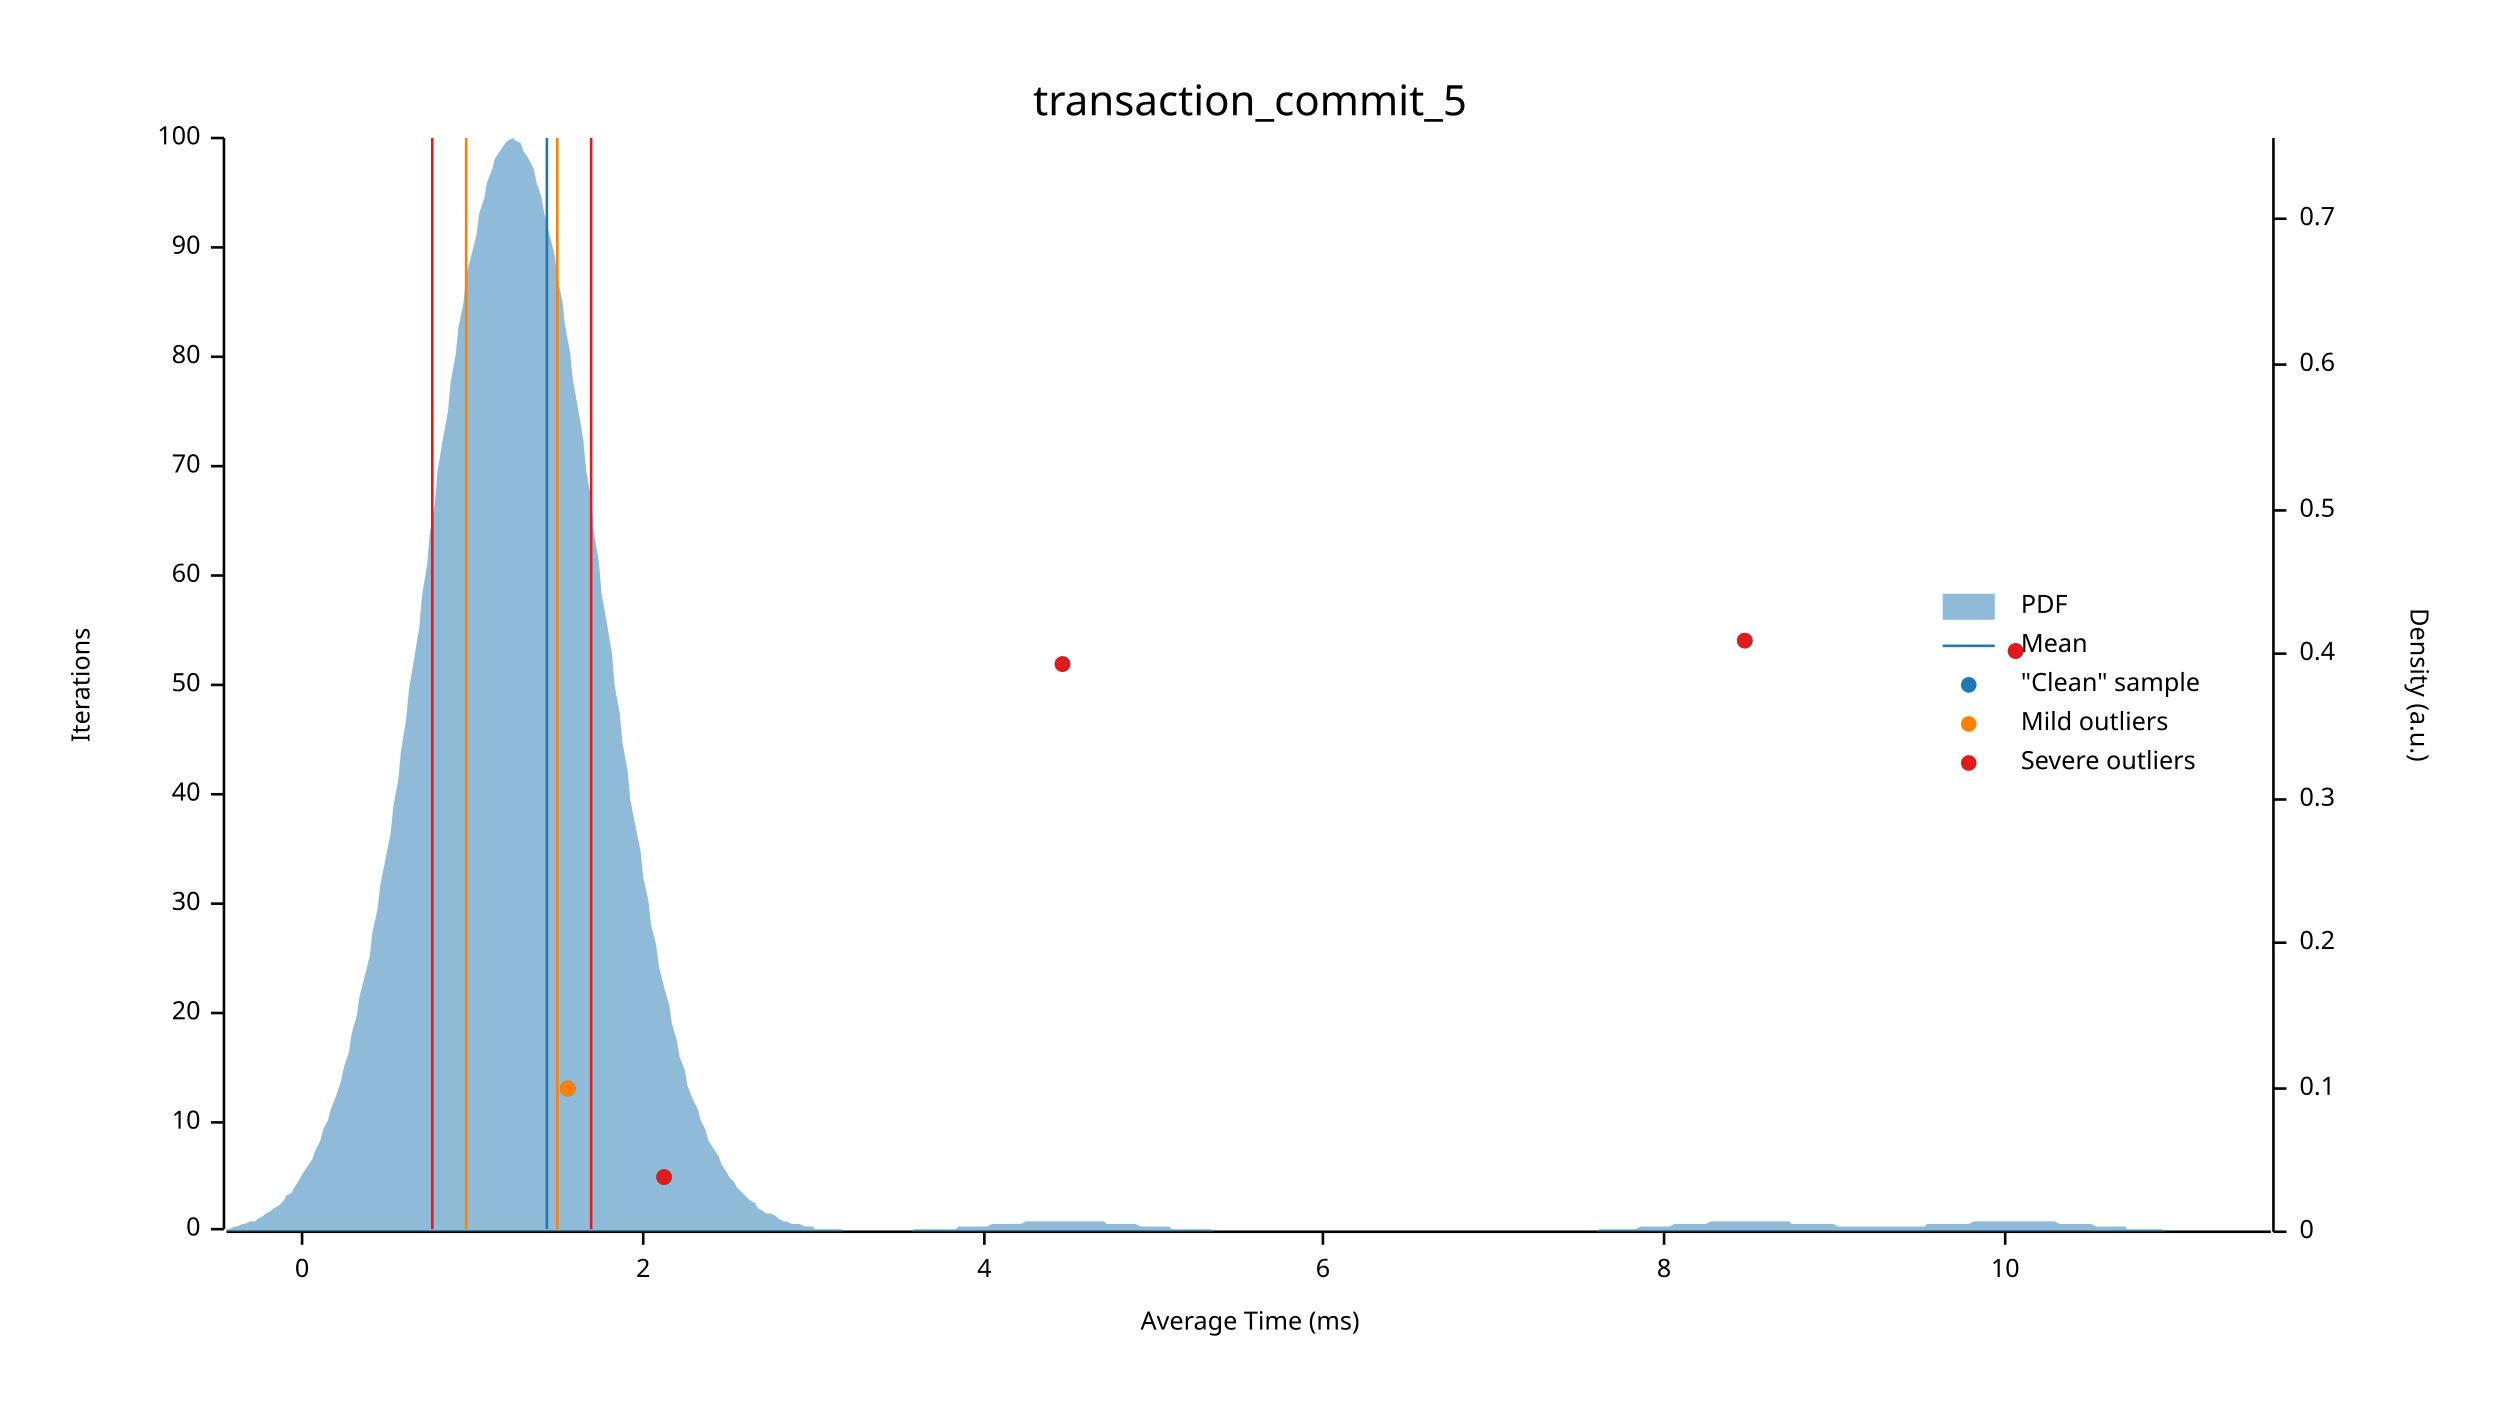
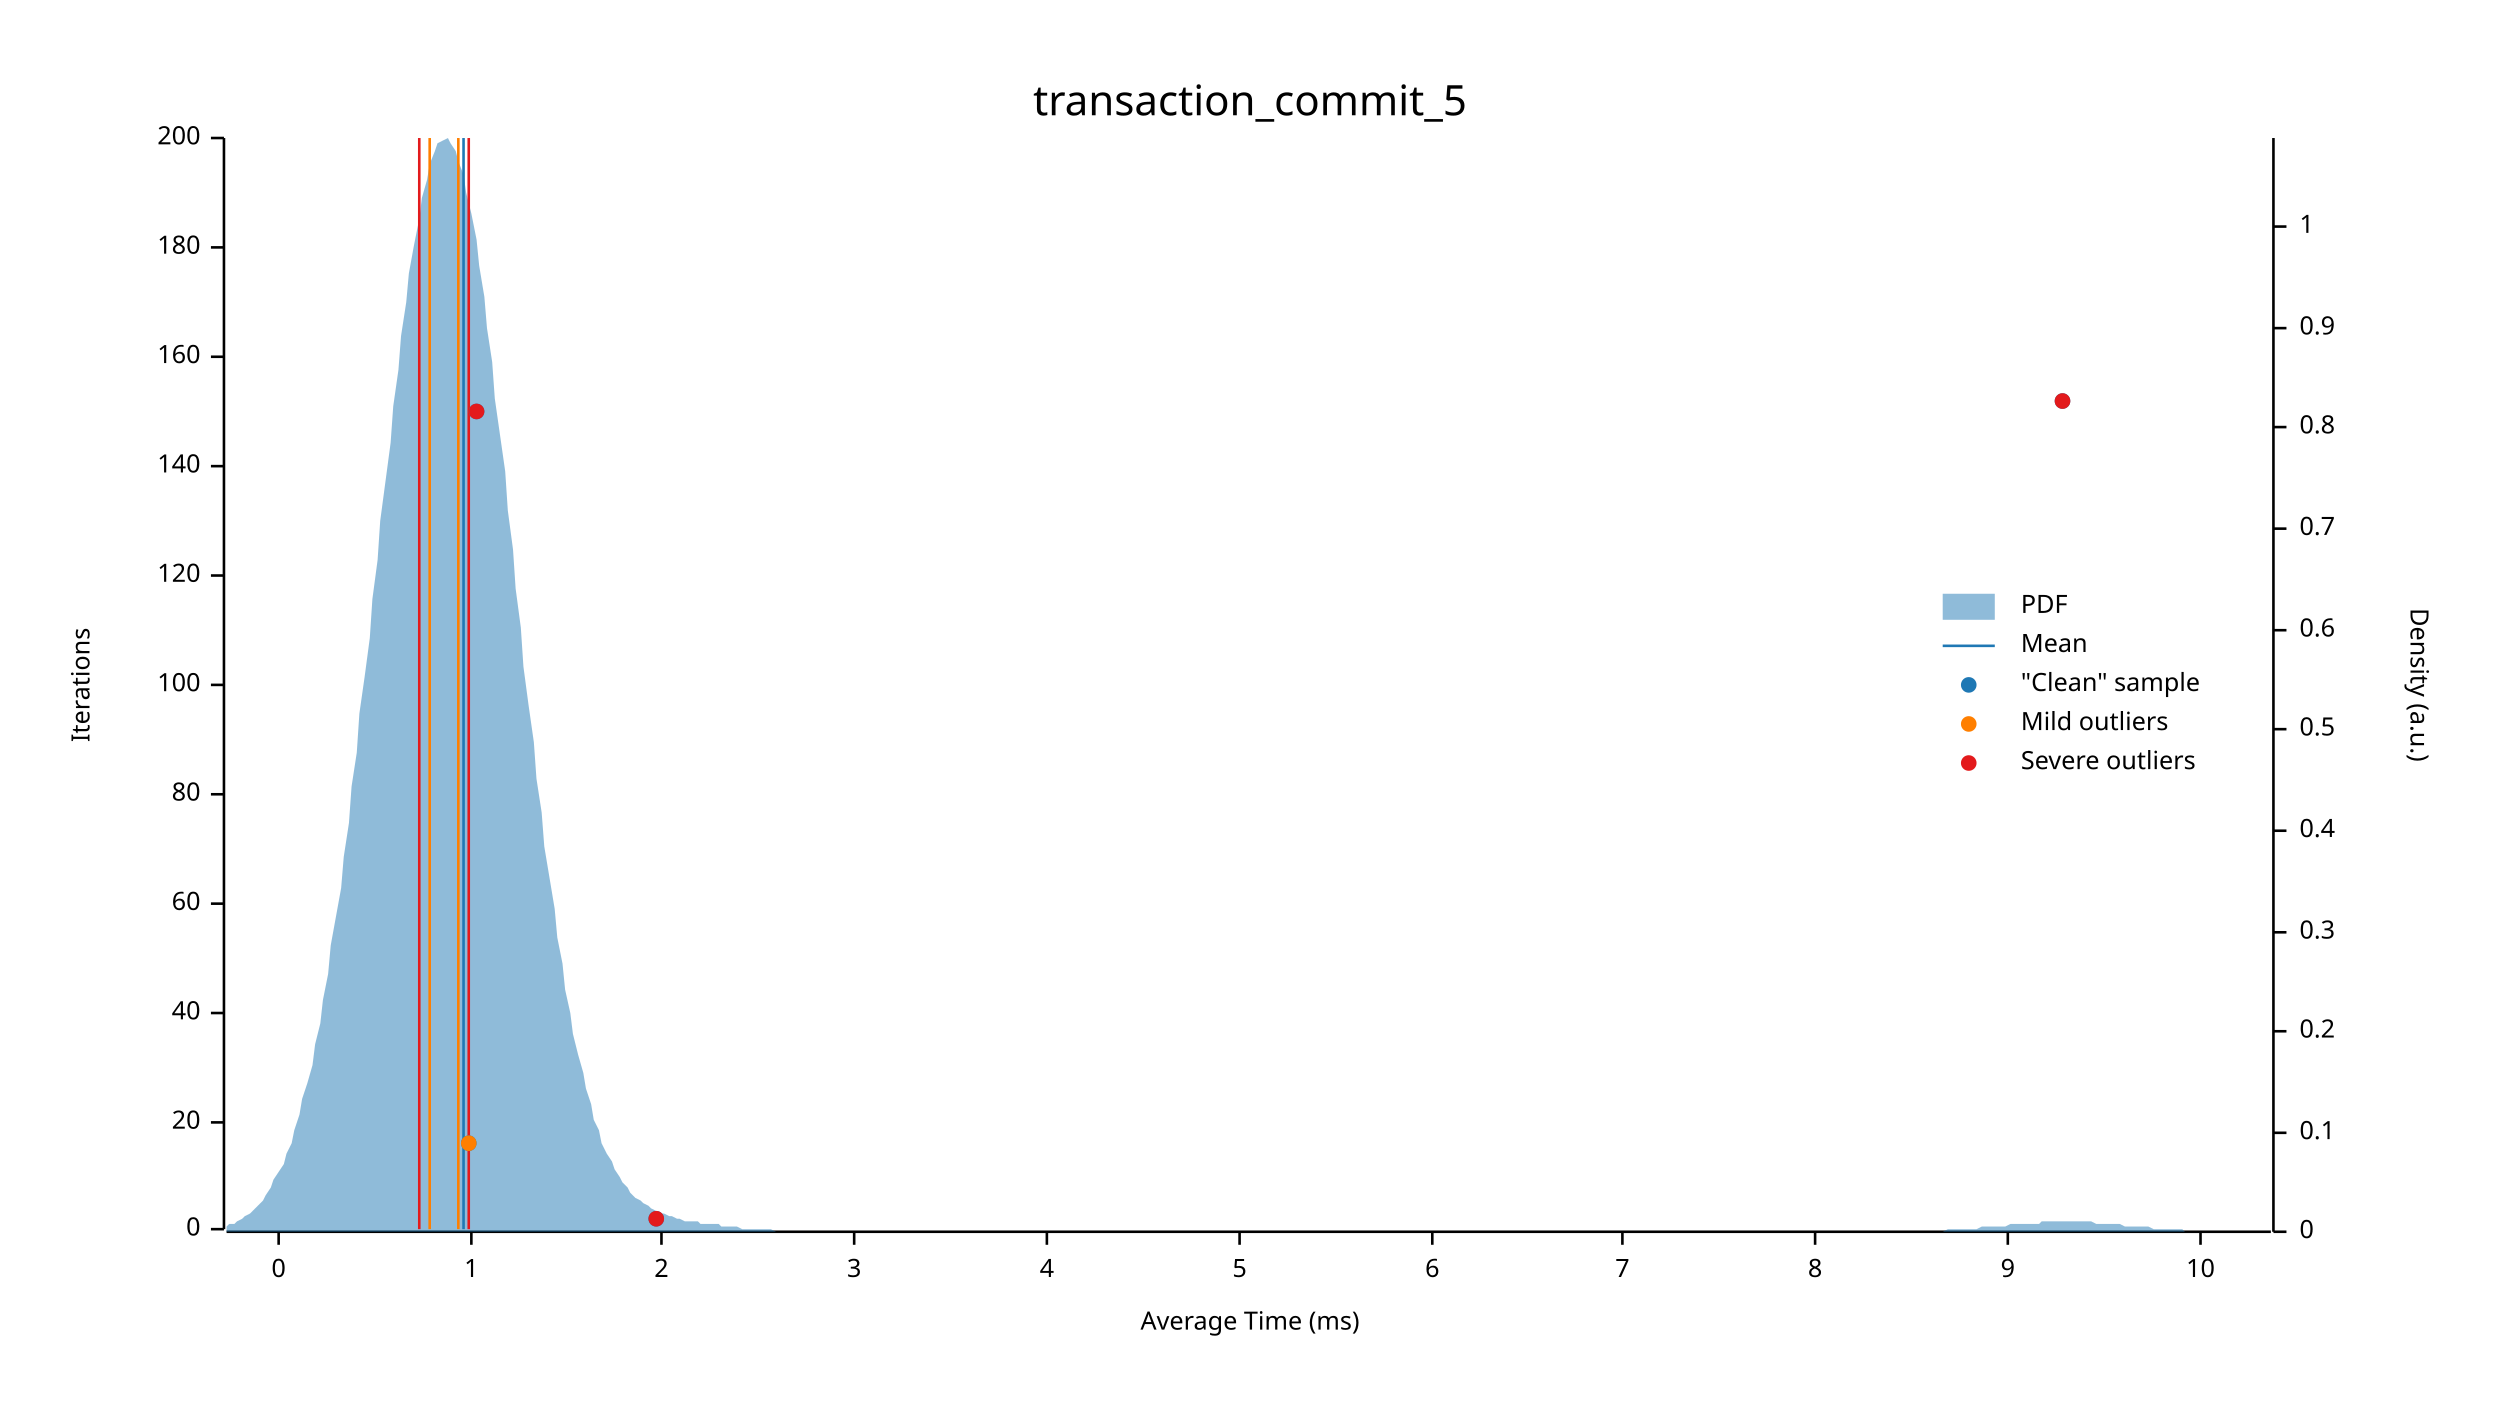
<svg xmlns="http://www.w3.org/2000/svg" width="960" height="540" viewBox="0 0 960 540">
  <text x="480" y="32" dy="0.76em" text-anchor="middle" font-family="sans-serif" font-size="16.129" opacity="1" fill="#000000">
transaction_commit_5
</text>
  <text x="27" y="263" dy="0.76em" text-anchor="middle" font-family="sans-serif" font-size="9.677" opacity="1" fill="#000000" transform="rotate(270, 27, 263)">
Iterations
</text>
  <text x="480" y="513" dy="-0.5ex" text-anchor="middle" font-family="sans-serif" font-size="9.677" opacity="1" fill="#000000">
Average Time (ms)
</text>
  <polyline fill="none" opacity="1" stroke="#000000" stroke-width="1" points="86,53 86,472 " />
  <text x="77" y="472" dy="0.5ex" text-anchor="end" font-family="sans-serif" font-size="9.677" opacity="1" fill="#000000">
0
</text>
  <polyline fill="none" opacity="1" stroke="#000000" stroke-width="1" points="81,472 86,472 " />
  <text x="77" y="431" dy="0.5ex" text-anchor="end" font-family="sans-serif" font-size="9.677" opacity="1" fill="#000000">
- 10
+ 20
</text>
  <polyline fill="none" opacity="1" stroke="#000000" stroke-width="1" points="81,431 86,431 " />
  <text x="77" y="389" dy="0.5ex" text-anchor="end" font-family="sans-serif" font-size="9.677" opacity="1" fill="#000000">
- 20
+ 40
</text>
  <polyline fill="none" opacity="1" stroke="#000000" stroke-width="1" points="81,389 86,389 " />
  <text x="77" y="347" dy="0.5ex" text-anchor="end" font-family="sans-serif" font-size="9.677" opacity="1" fill="#000000">
- 30
+ 60
</text>
  <polyline fill="none" opacity="1" stroke="#000000" stroke-width="1" points="81,347 86,347 " />
  <text x="77" y="305" dy="0.5ex" text-anchor="end" font-family="sans-serif" font-size="9.677" opacity="1" fill="#000000">
- 40
+ 80
</text>
  <polyline fill="none" opacity="1" stroke="#000000" stroke-width="1" points="81,305 86,305 " />
  <text x="77" y="263" dy="0.5ex" text-anchor="end" font-family="sans-serif" font-size="9.677" opacity="1" fill="#000000">
- 50
+ 100
</text>
  <polyline fill="none" opacity="1" stroke="#000000" stroke-width="1" points="81,263 86,263 " />
  <text x="77" y="221" dy="0.5ex" text-anchor="end" font-family="sans-serif" font-size="9.677" opacity="1" fill="#000000">
- 60
+ 120
</text>
  <polyline fill="none" opacity="1" stroke="#000000" stroke-width="1" points="81,221 86,221 " />
  <text x="77" y="179" dy="0.5ex" text-anchor="end" font-family="sans-serif" font-size="9.677" opacity="1" fill="#000000">
- 70
+ 140
</text>
  <polyline fill="none" opacity="1" stroke="#000000" stroke-width="1" points="81,179 86,179 " />
  <text x="77" y="137" dy="0.5ex" text-anchor="end" font-family="sans-serif" font-size="9.677" opacity="1" fill="#000000">
- 80
+ 160
</text>
  <polyline fill="none" opacity="1" stroke="#000000" stroke-width="1" points="81,137 86,137 " />
  <text x="77" y="95" dy="0.5ex" text-anchor="end" font-family="sans-serif" font-size="9.677" opacity="1" fill="#000000">
- 90
+ 180
</text>
  <polyline fill="none" opacity="1" stroke="#000000" stroke-width="1" points="81,95 86,95 " />
  <text x="77" y="53" dy="0.5ex" text-anchor="end" font-family="sans-serif" font-size="9.677" opacity="1" fill="#000000">
- 100
+ 200
</text>
  <polyline fill="none" opacity="1" stroke="#000000" stroke-width="1" points="81,53 86,53 " />
  <polyline fill="none" opacity="1" stroke="#000000" stroke-width="1" points="87,473 872,473 " />
-   <text x="116" y="483" dy="0.76em" text-anchor="middle" font-family="sans-serif" font-size="9.677" opacity="1" fill="#000000">
+   <text x="107" y="483" dy="0.76em" text-anchor="middle" font-family="sans-serif" font-size="9.677" opacity="1" fill="#000000">
0
</text>
-   <polyline fill="none" opacity="1" stroke="#000000" stroke-width="1" points="116,473 116,478 " />
-   <text x="247" y="483" dy="0.76em" text-anchor="middle" font-family="sans-serif" font-size="9.677" opacity="1" fill="#000000">
+   <polyline fill="none" opacity="1" stroke="#000000" stroke-width="1" points="107,473 107,478 " />
+   <text x="181" y="483" dy="0.76em" text-anchor="middle" font-family="sans-serif" font-size="9.677" opacity="1" fill="#000000">
+ 1
+ </text>
+   <polyline fill="none" opacity="1" stroke="#000000" stroke-width="1" points="181,473 181,478 " />
+   <text x="254" y="483" dy="0.76em" text-anchor="middle" font-family="sans-serif" font-size="9.677" opacity="1" fill="#000000">
2
</text>
-   <polyline fill="none" opacity="1" stroke="#000000" stroke-width="1" points="247,473 247,478 " />
-   <text x="378" y="483" dy="0.76em" text-anchor="middle" font-family="sans-serif" font-size="9.677" opacity="1" fill="#000000">
+   <polyline fill="none" opacity="1" stroke="#000000" stroke-width="1" points="254,473 254,478 " />
+   <text x="328" y="483" dy="0.76em" text-anchor="middle" font-family="sans-serif" font-size="9.677" opacity="1" fill="#000000">
+ 3
+ </text>
+   <polyline fill="none" opacity="1" stroke="#000000" stroke-width="1" points="328,473 328,478 " />
+   <text x="402" y="483" dy="0.76em" text-anchor="middle" font-family="sans-serif" font-size="9.677" opacity="1" fill="#000000">
4
</text>
-   <polyline fill="none" opacity="1" stroke="#000000" stroke-width="1" points="378,473 378,478 " />
-   <text x="508" y="483" dy="0.76em" text-anchor="middle" font-family="sans-serif" font-size="9.677" opacity="1" fill="#000000">
+   <polyline fill="none" opacity="1" stroke="#000000" stroke-width="1" points="402,473 402,478 " />
+   <text x="476" y="483" dy="0.76em" text-anchor="middle" font-family="sans-serif" font-size="9.677" opacity="1" fill="#000000">
+ 5
+ </text>
+   <polyline fill="none" opacity="1" stroke="#000000" stroke-width="1" points="476,473 476,478 " />
+   <text x="550" y="483" dy="0.76em" text-anchor="middle" font-family="sans-serif" font-size="9.677" opacity="1" fill="#000000">
6
</text>
-   <polyline fill="none" opacity="1" stroke="#000000" stroke-width="1" points="508,473 508,478 " />
-   <text x="639" y="483" dy="0.76em" text-anchor="middle" font-family="sans-serif" font-size="9.677" opacity="1" fill="#000000">
+   <polyline fill="none" opacity="1" stroke="#000000" stroke-width="1" points="550,473 550,478 " />
+   <text x="623" y="483" dy="0.76em" text-anchor="middle" font-family="sans-serif" font-size="9.677" opacity="1" fill="#000000">
+ 7
+ </text>
+   <polyline fill="none" opacity="1" stroke="#000000" stroke-width="1" points="623,473 623,478 " />
+   <text x="697" y="483" dy="0.76em" text-anchor="middle" font-family="sans-serif" font-size="9.677" opacity="1" fill="#000000">
8
</text>
-   <polyline fill="none" opacity="1" stroke="#000000" stroke-width="1" points="639,473 639,478 " />
-   <text x="770" y="483" dy="0.76em" text-anchor="middle" font-family="sans-serif" font-size="9.677" opacity="1" fill="#000000">
+   <polyline fill="none" opacity="1" stroke="#000000" stroke-width="1" points="697,473 697,478 " />
+   <text x="771" y="483" dy="0.76em" text-anchor="middle" font-family="sans-serif" font-size="9.677" opacity="1" fill="#000000">
+ 9
+ </text>
+   <polyline fill="none" opacity="1" stroke="#000000" stroke-width="1" points="771,473 771,478 " />
+   <text x="845" y="483" dy="0.76em" text-anchor="middle" font-family="sans-serif" font-size="9.677" opacity="1" fill="#000000">
10
</text>
-   <polyline fill="none" opacity="1" stroke="#000000" stroke-width="1" points="770,473 770,478 " />
+   <polyline fill="none" opacity="1" stroke="#000000" stroke-width="1" points="845,473 845,478 " />
  <text x="933" y="263" dy="0.76em" text-anchor="middle" font-family="sans-serif" font-size="9.677" opacity="1" fill="#000000" transform="rotate(90, 933, 263)">
Density (a.u.)
</text>
  <polyline fill="none" opacity="1" stroke="#000000" stroke-width="1" points="873,53 873,473 " />
  <text x="883" y="473" dy="0.5ex" text-anchor="start" font-family="sans-serif" font-size="9.677" opacity="1" fill="#000000">
0
</text>
  <polyline fill="none" opacity="1" stroke="#000000" stroke-width="1" points="873,473 878,473 " />
-   <text x="883" y="418" dy="0.5ex" text-anchor="start" font-family="sans-serif" font-size="9.677" opacity="1" fill="#000000">
+   <text x="883" y="435" dy="0.5ex" text-anchor="start" font-family="sans-serif" font-size="9.677" opacity="1" fill="#000000">
0.1
</text>
-   <polyline fill="none" opacity="1" stroke="#000000" stroke-width="1" points="873,418 878,418 " />
-   <text x="883" y="362" dy="0.5ex" text-anchor="start" font-family="sans-serif" font-size="9.677" opacity="1" fill="#000000">
+   <polyline fill="none" opacity="1" stroke="#000000" stroke-width="1" points="873,435 878,435 " />
+   <text x="883" y="396" dy="0.5ex" text-anchor="start" font-family="sans-serif" font-size="9.677" opacity="1" fill="#000000">
0.2
</text>
-   <polyline fill="none" opacity="1" stroke="#000000" stroke-width="1" points="873,362 878,362 " />
-   <text x="883" y="307" dy="0.5ex" text-anchor="start" font-family="sans-serif" font-size="9.677" opacity="1" fill="#000000">
+   <polyline fill="none" opacity="1" stroke="#000000" stroke-width="1" points="873,396 878,396 " />
+   <text x="883" y="358" dy="0.5ex" text-anchor="start" font-family="sans-serif" font-size="9.677" opacity="1" fill="#000000">
0.3
</text>
-   <polyline fill="none" opacity="1" stroke="#000000" stroke-width="1" points="873,307 878,307 " />
-   <text x="883" y="251" dy="0.5ex" text-anchor="start" font-family="sans-serif" font-size="9.677" opacity="1" fill="#000000">
+   <polyline fill="none" opacity="1" stroke="#000000" stroke-width="1" points="873,358 878,358 " />
+   <text x="883" y="319" dy="0.5ex" text-anchor="start" font-family="sans-serif" font-size="9.677" opacity="1" fill="#000000">
0.4
</text>
-   <polyline fill="none" opacity="1" stroke="#000000" stroke-width="1" points="873,251 878,251 " />
-   <text x="883" y="196" dy="0.5ex" text-anchor="start" font-family="sans-serif" font-size="9.677" opacity="1" fill="#000000">
+   <polyline fill="none" opacity="1" stroke="#000000" stroke-width="1" points="873,319 878,319 " />
+   <text x="883" y="280" dy="0.5ex" text-anchor="start" font-family="sans-serif" font-size="9.677" opacity="1" fill="#000000">
0.5
</text>
-   <polyline fill="none" opacity="1" stroke="#000000" stroke-width="1" points="873,196 878,196 " />
-   <text x="883" y="140" dy="0.5ex" text-anchor="start" font-family="sans-serif" font-size="9.677" opacity="1" fill="#000000">
+   <polyline fill="none" opacity="1" stroke="#000000" stroke-width="1" points="873,280 878,280 " />
+   <text x="883" y="242" dy="0.5ex" text-anchor="start" font-family="sans-serif" font-size="9.677" opacity="1" fill="#000000">
0.6
</text>
-   <polyline fill="none" opacity="1" stroke="#000000" stroke-width="1" points="873,140 878,140 " />
-   <text x="883" y="84" dy="0.5ex" text-anchor="start" font-family="sans-serif" font-size="9.677" opacity="1" fill="#000000">
+   <polyline fill="none" opacity="1" stroke="#000000" stroke-width="1" points="873,242 878,242 " />
+   <text x="883" y="203" dy="0.5ex" text-anchor="start" font-family="sans-serif" font-size="9.677" opacity="1" fill="#000000">
0.7
</text>
-   <polyline fill="none" opacity="1" stroke="#000000" stroke-width="1" points="873,84 878,84 " />
-   <polygon opacity="0.5" fill="#1F78B4" points="87,472 88,472 90,471 91,471 93,470 94,470 96,469 98,469 99,468 101,467 102,466 104,465 105,464 107,463 109,461 110,459 112,458 113,456 115,453 116,451 118,448 120,445 121,442 123,438 124,434 126,430 127,426 129,421 131,415 132,410 134,404 135,397 137,390 138,383 140,375 142,367 143,358 145,349 146,340 148,330 150,320 151,310 153,299 154,288 156,276 157,265 159,253 161,241 162,229 164,217 165,205 167,193 168,181 170,169 172,158 173,147 175,136 176,126 178,116 179,106 181,98 183,90 184,82 186,76 187,70 189,65 190,61 192,58 194,55 195,54 197,53 198,54 200,55 201,58 203,61 205,65 206,70 208,76 209,82 211,90 213,98 214,106 216,116 217,125 219,136 220,146 222,157 224,169 225,180 227,192 228,204 230,216 231,228 233,239 235,251 236,263 238,274 239,285 241,296 242,307 244,317 246,327 247,337 249,346 250,355 252,363 253,371 255,379 257,386 258,393 260,400 261,406 263,411 264,417 266,422 268,426 269,430 271,434 272,438 274,441 276,444 277,447 279,450 280,452 282,454 283,456 285,458 287,460 288,461 290,462 291,464 293,465 294,466 296,466 298,467 299,468 301,469 302,469 304,470 305,470 307,470 309,471 310,471 312,471 313,472 315,472 316,472 318,472 320,472 321,472 323,472 324,473 326,473 327,473 329,473 331,473 332,473 334,473 335,473 337,473 339,473 340,473 342,473 343,473 345,473 346,473 348,473 350,473 351,472 353,472 354,472 356,472 357,472 359,472 361,472 362,472 364,472 365,472 367,472 368,471 370,471 372,471 373,471 375,471 376,471 378,471 379,471 381,470 383,470 384,470 386,470 387,470 389,470 391,470 392,470 394,469 395,469 397,469 398,469 400,469 402,469 403,469 405,469 406,469 408,469 409,469 411,469 413,469 414,469 416,469 417,469 419,469 420,469 422,469 424,469 425,470 427,470 428,470 430,470 431,470 433,470 435,470 436,470 438,471 439,471 441,471 442,471 444,471 446,471 447,471 449,471 450,472 452,472 454,472 455,472 457,472 458,472 460,472 461,472 463,472 465,472 466,473 468,473 469,473 471,473 472,473 474,473 476,473 477,473 479,473 480,473 482,473 483,473 485,473 487,473 488,473 490,473 491,473 493,473 494,473 496,473 498,473 499,473 501,473 502,473 504,473 505,473 507,473 509,473 510,473 512,473 513,473 515,473 517,473 518,473 520,473 521,473 523,473 524,473 526,473 528,473 529,473 531,473 532,473 534,473 535,473 537,473 539,473 540,473 542,473 543,473 545,473 546,473 548,473 550,473 551,473 553,473 554,473 556,473 557,473 559,473 561,473 562,473 564,473 565,473 567,473 568,473 570,473 572,473 573,473 575,473 576,473 578,473 580,473 581,473 583,473 584,473 586,473 587,473 589,473 591,473 592,473 594,473 595,473 597,473 598,473 600,473 602,473 603,473 605,473 606,473 608,473 609,473 611,473 613,473 614,472 616,472 617,472 619,472 620,472 622,472 624,472 625,472 627,472 628,472 630,471 632,471 633,471 635,471 636,471 638,471 639,471 641,471 643,470 644,470 646,470 647,470 649,470 650,470 652,470 654,470 655,470 657,469 658,469 660,469 661,469 663,469 665,469 666,469 668,469 669,469 671,469 672,469 674,469 676,469 677,469 679,469 680,469 682,469 683,469 685,469 687,469 688,470 690,470 691,470 693,470 695,470 696,470 698,470 699,470 701,470 702,470 704,470 706,471 707,471 709,471 710,471 712,471 713,471 715,471 717,471 718,471 720,471 721,471 723,471 724,471 726,471 728,471 729,471 731,471 732,471 734,471 735,471 737,471 739,471 740,470 742,470 743,470 745,470 746,470 748,470 750,470 751,470 753,470 754,470 756,470 758,469 759,469 761,469 762,469 764,469 765,469 767,469 769,469 770,469 772,469 773,469 775,469 776,469 778,469 780,469 781,469 783,469 784,469 786,469 787,469 789,469 791,470 792,470 794,470 795,470 797,470 798,470 800,470 802,470 803,470 805,471 806,471 808,471 809,471 811,471 813,471 814,471 816,471 817,472 819,472 821,472 822,472 824,472 825,472 827,472 828,472 830,472 832,473 833,473 835,473 836,473 838,473 839,473 841,473 843,473 844,473 846,473 847,473 849,473 850,473 852,473 854,473 855,473 857,473 858,473 860,473 861,473 863,473 865,473 866,473 868,473 869,473 871,473 873,473 873,473 87,473 " />
-   <polyline fill="none" opacity="1" stroke="#1F78B4" stroke-width="1" points="210,472 210,53 " />
-   <polyline fill="none" opacity="1" stroke="#FF7F00" stroke-width="1" points="179,472 179,53 " />
-   <polyline fill="none" opacity="1" stroke="#FF7F00" stroke-width="1" points="214,472 214,53 " />
-   <polyline fill="none" opacity="1" stroke="#E31A1C" stroke-width="1" points="166,472 166,53 " />
-   <polyline fill="none" opacity="1" stroke="#E31A1C" stroke-width="1" points="227,472 227,53 " />
-   <circle cx="255" cy="452" r="3" opacity="1" fill="#1F78B4" stroke="none" stroke-width="1" />
-   <circle cx="218" cy="418" r="3" opacity="1" fill="#1F78B4" stroke="none" stroke-width="1" />
-   <circle cx="408" cy="255" r="3" opacity="1" fill="#1F78B4" stroke="none" stroke-width="1" />
-   <circle cx="774" cy="250" r="3" opacity="1" fill="#1F78B4" stroke="none" stroke-width="1" />
-   <circle cx="670" cy="246" r="3" opacity="1" fill="#1F78B4" stroke="none" stroke-width="1" />
-   <circle cx="218" cy="418" r="3" opacity="1" fill="#FF7F00" stroke="none" stroke-width="1" />
-   <circle cx="255" cy="452" r="3" opacity="1" fill="#E31A1C" stroke="none" stroke-width="1" />
-   <circle cx="408" cy="255" r="3" opacity="1" fill="#E31A1C" stroke="none" stroke-width="1" />
-   <circle cx="774" cy="250" r="3" opacity="1" fill="#E31A1C" stroke="none" stroke-width="1" />
-   <circle cx="670" cy="246" r="3" opacity="1" fill="#E31A1C" stroke="none" stroke-width="1" />
+   <polyline fill="none" opacity="1" stroke="#000000" stroke-width="1" points="873,203 878,203 " />
+   <text x="883" y="164" dy="0.5ex" text-anchor="start" font-family="sans-serif" font-size="9.677" opacity="1" fill="#000000">
+ 0.8
+ </text>
+   <polyline fill="none" opacity="1" stroke="#000000" stroke-width="1" points="873,164 878,164 " />
+   <text x="883" y="126" dy="0.5ex" text-anchor="start" font-family="sans-serif" font-size="9.677" opacity="1" fill="#000000">
+ 0.9
+ </text>
+   <polyline fill="none" opacity="1" stroke="#000000" stroke-width="1" points="873,126 878,126 " />
+   <text x="883" y="87" dy="0.5ex" text-anchor="start" font-family="sans-serif" font-size="9.677" opacity="1" fill="#000000">
+ 1
+ </text>
+   <polyline fill="none" opacity="1" stroke="#000000" stroke-width="1" points="873,87 878,87 " />
+   <polygon opacity="0.5" fill="#1F78B4" points="87,471 88,470 90,470 91,469 93,468 94,467 96,466 98,464 99,463 101,461 102,459 104,456 105,453 107,450 109,447 110,443 112,439 113,434 115,428 116,422 118,416 120,409 121,401 123,393 124,384 126,374 127,363 129,352 131,341 132,329 134,316 135,302 137,289 138,274 140,260 142,245 143,230 145,215 146,200 148,185 150,170 151,156 153,142 154,129 156,116 157,105 159,94 161,84 162,76 164,69 165,63 167,58 168,55 170,54 172,53 173,55 175,58 176,62 178,67 179,74 181,82 183,92 184,102 186,114 187,126 189,139 190,153 192,167 194,181 195,196 197,211 198,226 200,241 201,256 203,271 205,285 206,299 208,312 209,325 211,337 213,349 214,360 216,370 217,380 219,389 220,397 222,405 224,412 225,418 227,424 228,430 230,434 231,439 233,443 235,446 236,449 238,452 239,454 241,456 242,458 244,460 246,461 247,462 249,463 250,464 252,465 253,466 255,466 257,467 258,467 260,468 261,468 263,469 264,469 266,469 268,469 269,470 271,470 272,470 274,470 276,470 277,471 279,471 280,471 282,471 283,471 285,472 287,472 288,472 290,472 291,472 293,472 294,472 296,472 298,473 299,473 301,473 302,473 304,473 305,473 307,473 309,473 310,473 312,473 313,473 315,473 316,473 318,473 320,473 321,473 323,473 324,473 326,473 327,473 329,473 331,473 332,473 334,473 335,473 337,473 339,473 340,473 342,473 343,473 345,473 346,473 348,473 350,473 351,473 353,473 354,473 356,473 357,473 359,473 361,473 362,473 364,473 365,473 367,473 368,473 370,473 372,473 373,473 375,473 376,473 378,473 379,473 381,473 383,473 384,473 386,473 387,473 389,473 391,473 392,473 394,473 395,473 397,473 398,473 400,473 402,473 403,473 405,473 406,473 408,473 409,473 411,473 413,473 414,473 416,473 417,473 419,473 420,473 422,473 424,473 425,473 427,473 428,473 430,473 431,473 433,473 435,473 436,473 438,473 439,473 441,473 442,473 444,473 446,473 447,473 449,473 450,473 452,473 454,473 455,473 457,473 458,473 460,473 461,473 463,473 465,473 466,473 468,473 469,473 471,473 472,473 474,473 476,473 477,473 479,473 480,473 482,473 483,473 485,473 487,473 488,473 490,473 491,473 493,473 494,473 496,473 498,473 499,473 501,473 502,473 504,473 505,473 507,473 509,473 510,473 512,473 513,473 515,473 517,473 518,473 520,473 521,473 523,473 524,473 526,473 528,473 529,473 531,473 532,473 534,473 535,473 537,473 539,473 540,473 542,473 543,473 545,473 546,473 548,473 550,473 551,473 553,473 554,473 556,473 557,473 559,473 561,473 562,473 564,473 565,473 567,473 568,473 570,473 572,473 573,473 575,473 576,473 578,473 580,473 581,473 583,473 584,473 586,473 587,473 589,473 591,473 592,473 594,473 595,473 597,473 598,473 600,473 602,473 603,473 605,473 606,473 608,473 609,473 611,473 613,473 614,473 616,473 617,473 619,473 620,473 622,473 624,473 625,473 627,473 628,473 630,473 632,473 633,473 635,473 636,473 638,473 639,473 641,473 643,473 644,473 646,473 647,473 649,473 650,473 652,473 654,473 655,473 657,473 658,473 660,473 661,473 663,473 665,473 666,473 668,473 669,473 671,473 672,473 674,473 676,473 677,473 679,473 680,473 682,473 683,473 685,473 687,473 688,473 690,473 691,473 693,473 695,473 696,473 698,473 699,473 701,473 702,473 704,473 706,473 707,473 709,473 710,473 712,473 713,473 715,473 717,473 718,473 720,473 721,473 723,473 724,473 726,473 728,473 729,473 731,473 732,473 734,473 735,473 737,473 739,473 740,473 742,473 743,473 745,473 746,473 748,472 750,472 751,472 753,472 754,472 756,472 758,472 759,472 761,471 762,471 764,471 765,471 767,471 769,471 770,471 772,470 773,470 775,470 776,470 778,470 780,470 781,470 783,470 784,469 786,469 787,469 789,469 791,469 792,469 794,469 795,469 797,469 798,469 800,469 802,469 803,469 805,470 806,470 808,470 809,470 811,470 813,470 814,470 816,471 817,471 819,471 821,471 822,471 824,471 825,471 827,472 828,472 830,472 832,472 833,472 835,472 836,472 838,472 839,473 841,473 843,473 844,473 846,473 847,473 849,473 850,473 852,473 854,473 855,473 857,473 858,473 860,473 861,473 863,473 865,473 866,473 868,473 869,473 871,473 873,473 873,473 87,473 " />
+   <polyline fill="none" opacity="1" stroke="#1F78B4" stroke-width="1" points="178,472 178,53 " />
+   <polyline fill="none" opacity="1" stroke="#FF7F00" stroke-width="1" points="165,472 165,53 " />
+   <polyline fill="none" opacity="1" stroke="#FF7F00" stroke-width="1" points="176,472 176,53 " />
+   <polyline fill="none" opacity="1" stroke="#E31A1C" stroke-width="1" points="161,472 161,53 " />
+   <polyline fill="none" opacity="1" stroke="#E31A1C" stroke-width="1" points="180,472 180,53 " />
+   <circle cx="252" cy="468" r="3" opacity="1" fill="#1F78B4" stroke="none" stroke-width="1" />
+   <circle cx="180" cy="439" r="3" opacity="1" fill="#1F78B4" stroke="none" stroke-width="1" />
+   <circle cx="183" cy="158" r="3" opacity="1" fill="#1F78B4" stroke="none" stroke-width="1" />
+   <circle cx="792" cy="154" r="3" opacity="1" fill="#1F78B4" stroke="none" stroke-width="1" />
+   <circle cx="180" cy="439" r="3" opacity="1" fill="#FF7F00" stroke="none" stroke-width="1" />
+   <circle cx="252" cy="468" r="3" opacity="1" fill="#E31A1C" stroke="none" stroke-width="1" />
+   <circle cx="183" cy="158" r="3" opacity="1" fill="#E31A1C" stroke="none" stroke-width="1" />
+   <circle cx="792" cy="154" r="3" opacity="1" fill="#E31A1C" stroke="none" stroke-width="1" />
  <text x="776" y="228" dy="0.76em" text-anchor="start" font-family="sans-serif" font-size="9.677" opacity="1" fill="#000000">
PDF
</text>
  <text x="776" y="243" dy="0.76em" text-anchor="start" font-family="sans-serif" font-size="9.677" opacity="1" fill="#000000">
Mean
</text>
  <text x="776" y="258" dy="0.76em" text-anchor="start" font-family="sans-serif" font-size="9.677" opacity="1" fill="#000000">
"Clean" sample
</text>
  <text x="776" y="273" dy="0.76em" text-anchor="start" font-family="sans-serif" font-size="9.677" opacity="1" fill="#000000">
Mild outliers
</text>
  <text x="776" y="288" dy="0.76em" text-anchor="start" font-family="sans-serif" font-size="9.677" opacity="1" fill="#000000">
Severe outliers
</text>
  <rect x="746" y="228" width="20" height="10" opacity="0.5" fill="#1F78B4" stroke="none" />
  <polyline fill="none" opacity="1" stroke="#1F78B4" stroke-width="1" points="746,248 766,248 " />
  <circle cx="756" cy="263" r="3" opacity="1" fill="#1F78B4" stroke="none" stroke-width="1" />
  <circle cx="756" cy="278" r="3" opacity="1" fill="#FF7F00" stroke="none" stroke-width="1" />
  <circle cx="756" cy="293" r="3" opacity="1" fill="#E31A1C" stroke="none" stroke-width="1" />
</svg>
